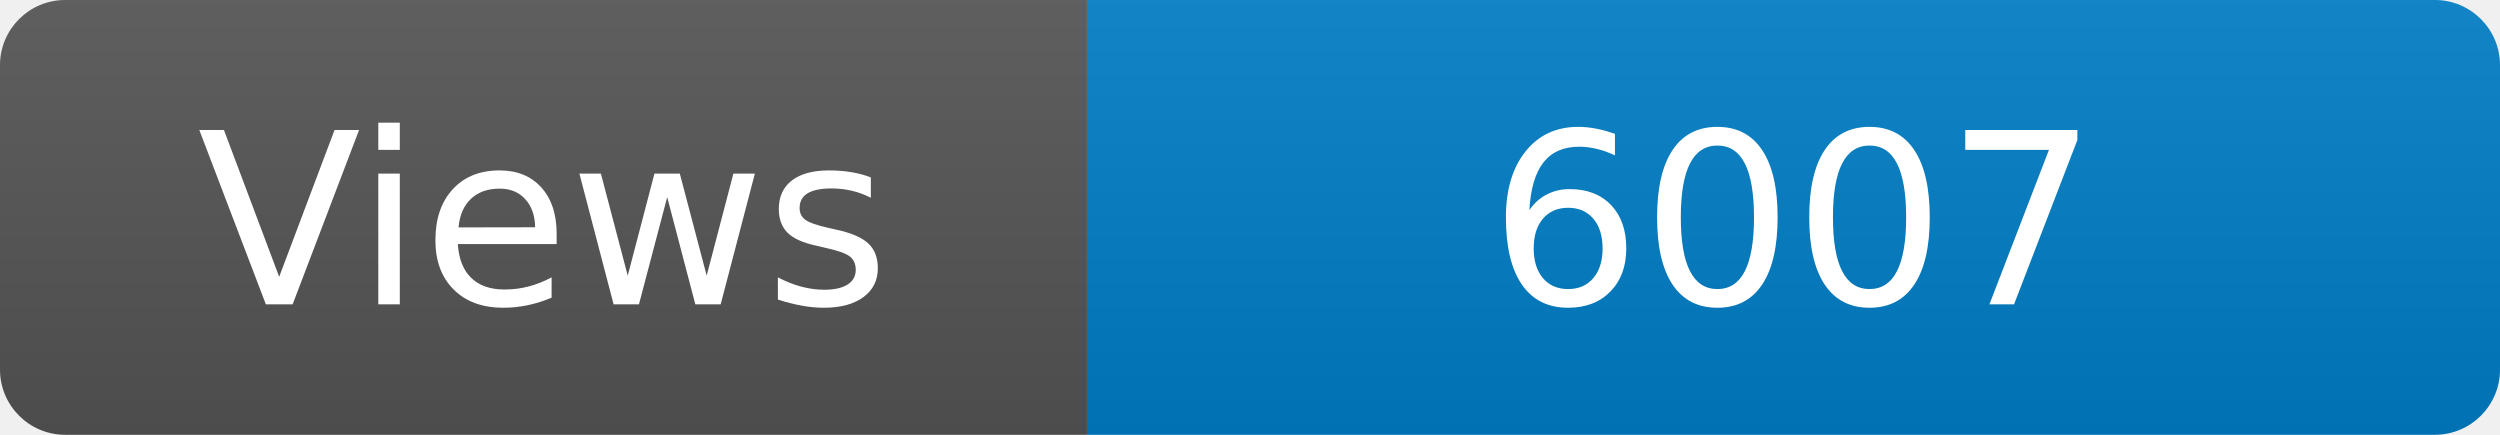
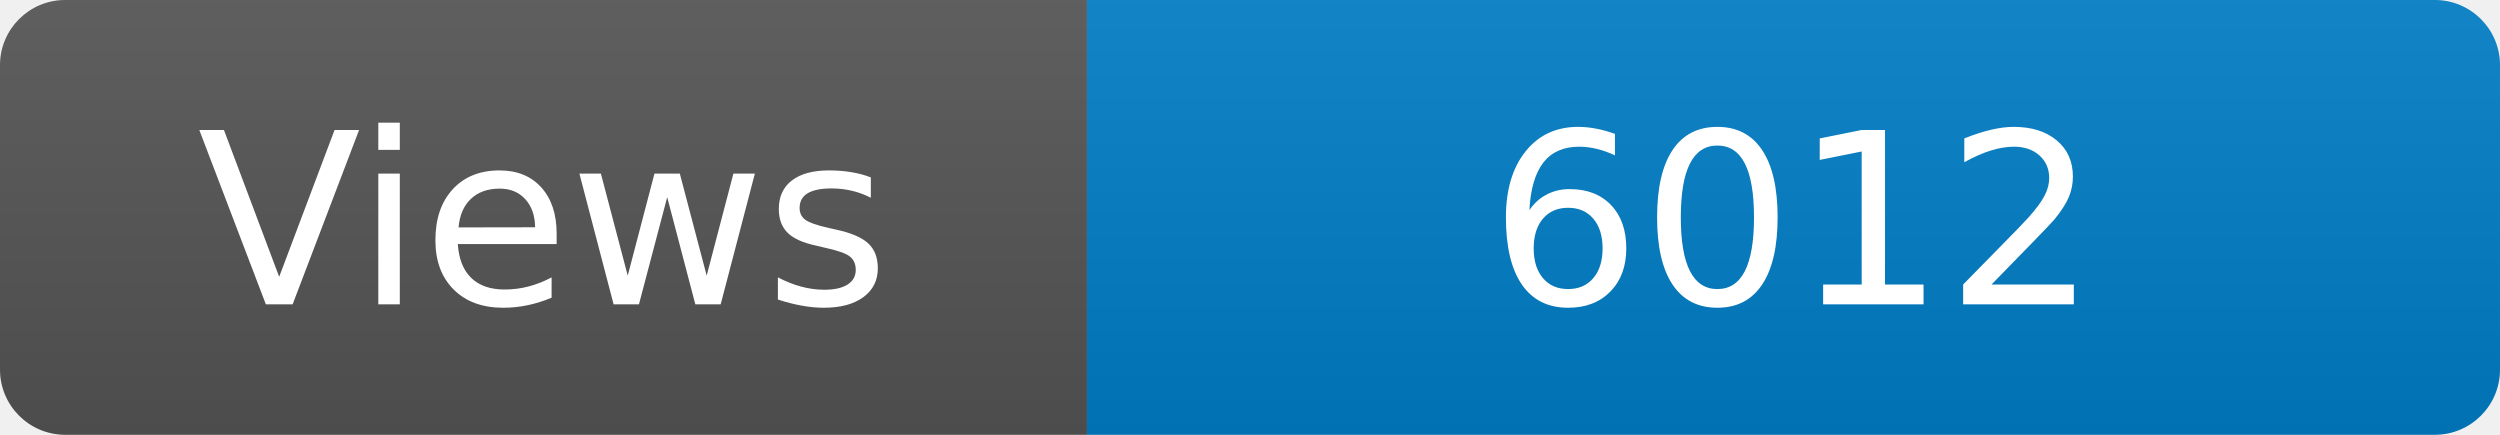
<svg xmlns="http://www.w3.org/2000/svg" width="115" height="20" role="img" aria-label="Maintained?: yes">
  <linearGradient id="s" x2="0" y2="100%">
    <stop offset="0" stop-color="#bbb" stop-opacity=".1" />
    <stop offset="1" stop-opacity=".1" />
  </linearGradient>
  <clipPath id="r">
    <rect width="115" height="20" rx="3" fill="#fff" />
  </clipPath>
  <g clip-path="url(#r)">
    <rect width="50" height="20" fill="#555" />
    <rect x="50" width="160" height="20" fill="#007ec6" />
    <rect width="115" height="20" fill="url(#s)" />
  </g>
  <g fill="#fff" text-anchor="middle" font-family="Verdana,Geneva,DejaVu Sans,sans-serif" font-size="110">
    <text x="250" y="140" transform="scale(.1)" fill="#fff">Views</text>
-     <text x="825" y="140" transform="scale(.1)" fill="#fff">6007</text>
+     <text x="825" y="140" transform="scale(.1)" fill="#fff">6012</text>
  </g>
</svg>
